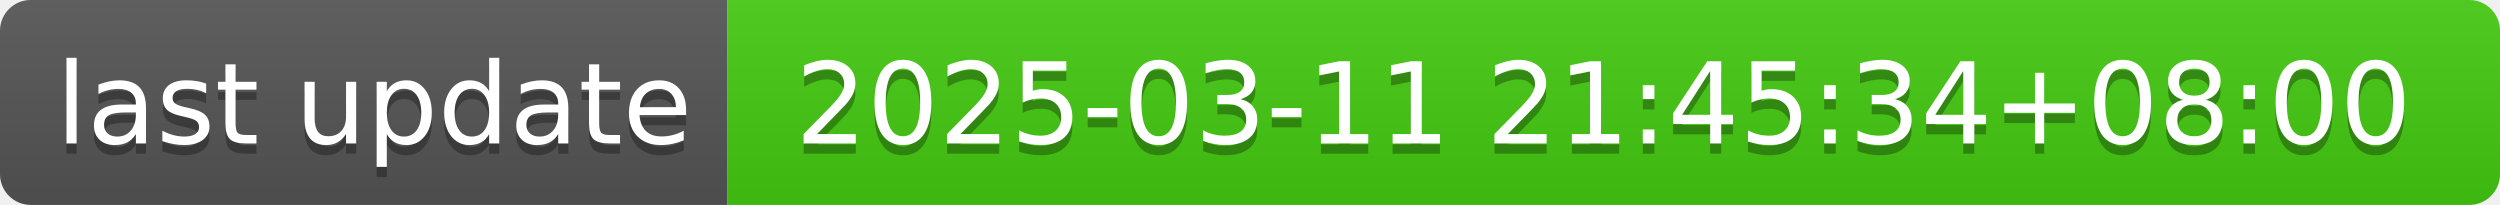
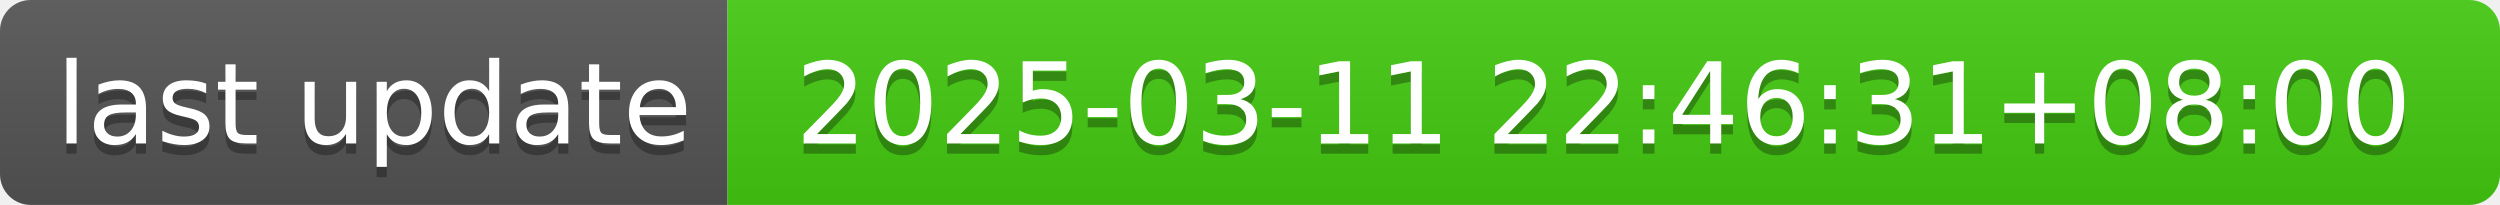
- <svg xmlns="http://www.w3.org/2000/svg" width="244" height="20" role="img" aria-label="last update: 2025-03-11 21:45:34+08:00">
+ <svg xmlns="http://www.w3.org/2000/svg" width="244" height="20" role="img" aria-label="last update: 2025-03-11 22:46:31+08:00">
  <linearGradient id="s" x2="0" y2="100%">
    <stop offset="0" stop-color="#bbb" stop-opacity=".1" />
    <stop offset="1" stop-opacity=".1" />
  </linearGradient>
  <clipPath id="r">
    <rect width="244" height="20" rx="3" fill="#fff" />
  </clipPath>
  <g clip-path="url(#r)">
    <rect width="71" height="20" fill="#555" />
    <rect x="71" width="173" height="20" fill="#4c1" />
    <rect width="244" height="20" fill="url(#s)" />
  </g>
  <g fill="#fff" text-anchor="middle" font-family="Verdana,Geneva,DejaVu Sans,sans-serif" text-rendering="geometricPrecision" font-size="110">
    <text aria-hidden="true" x="365" y="150" fill="#010101" fill-opacity=".3" transform="scale(.1)" textLength="610">last update</text>
    <text x="365" y="140" transform="scale(.1)" fill="#fff" textLength="610">last update</text>
-     <text aria-hidden="true" x="1565" y="150" fill="#010101" fill-opacity=".3" transform="scale(.1)" textLength="1630">2025-03-11 21:45:34+08:00</text>
-     <text x="1565" y="140" transform="scale(.1)" fill="#fff" textLength="1630">2025-03-11 21:45:34+08:00</text>
+     <text aria-hidden="true" x="1565" y="150" fill="#010101" fill-opacity=".3" transform="scale(.1)" textLength="1630">2025-03-11 22:46:31+08:00</text>
+     <text x="1565" y="140" transform="scale(.1)" fill="#fff" textLength="1630">2025-03-11 22:46:31+08:00</text>
  </g>
</svg>
